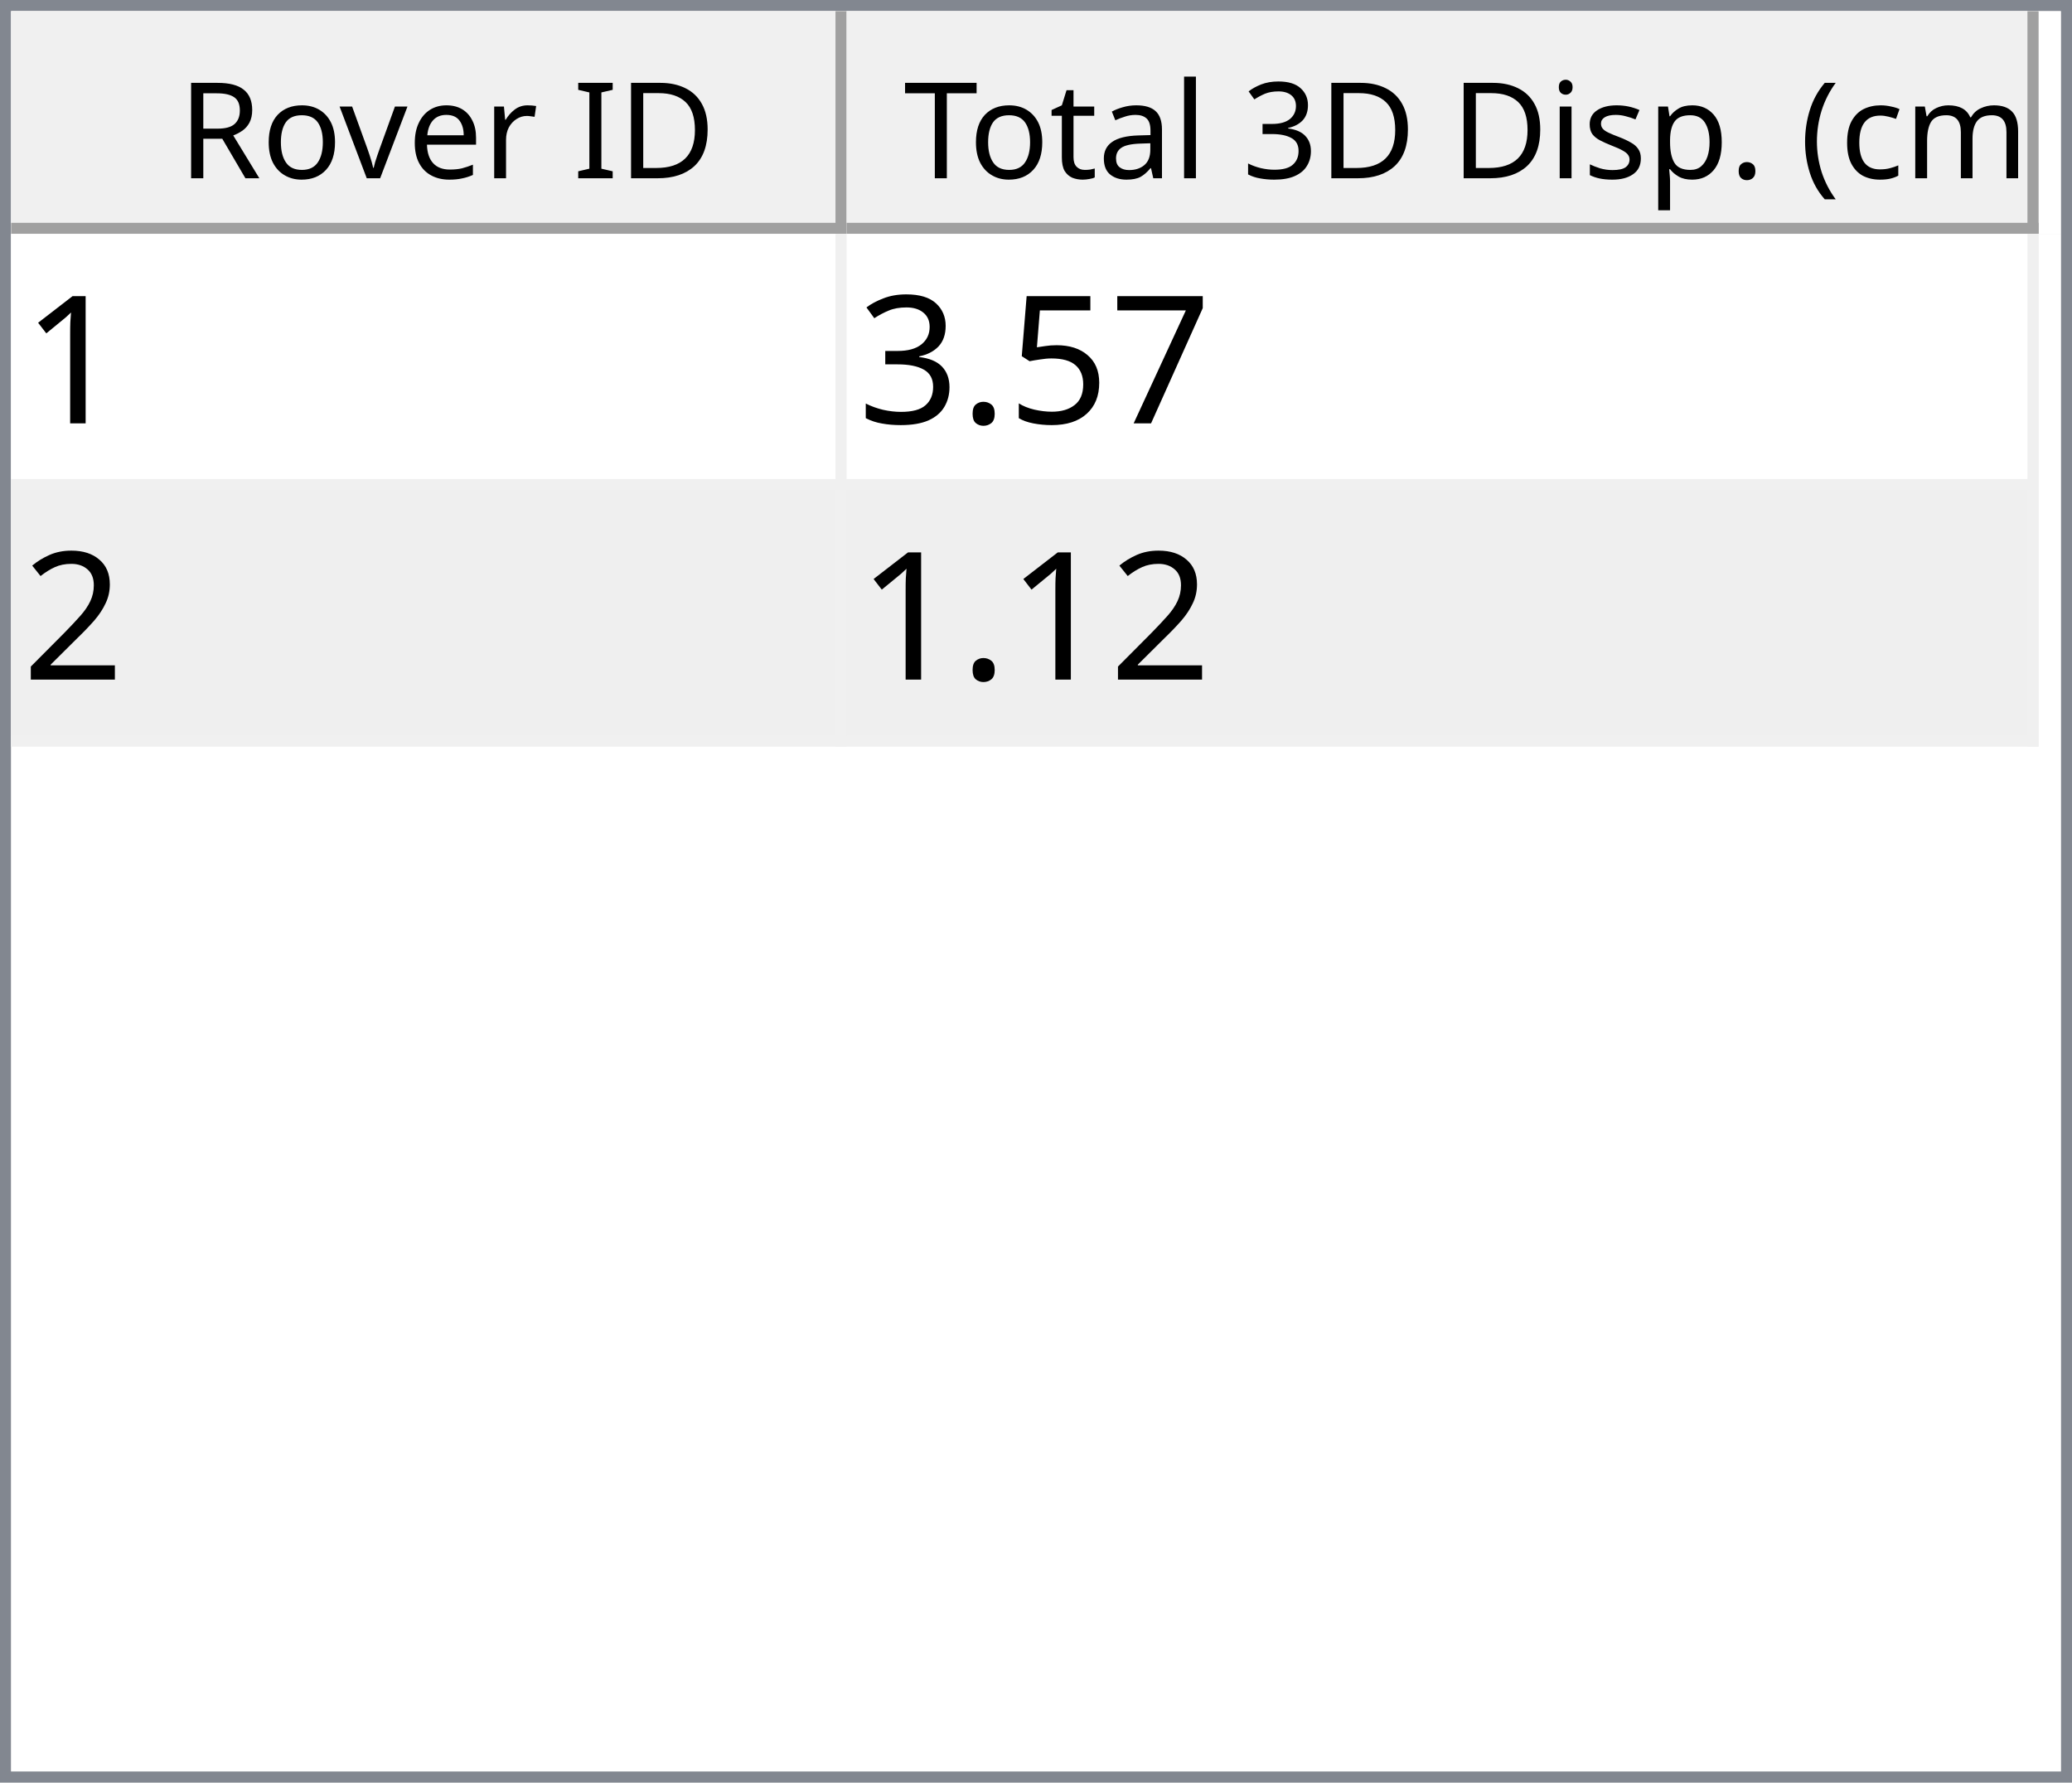
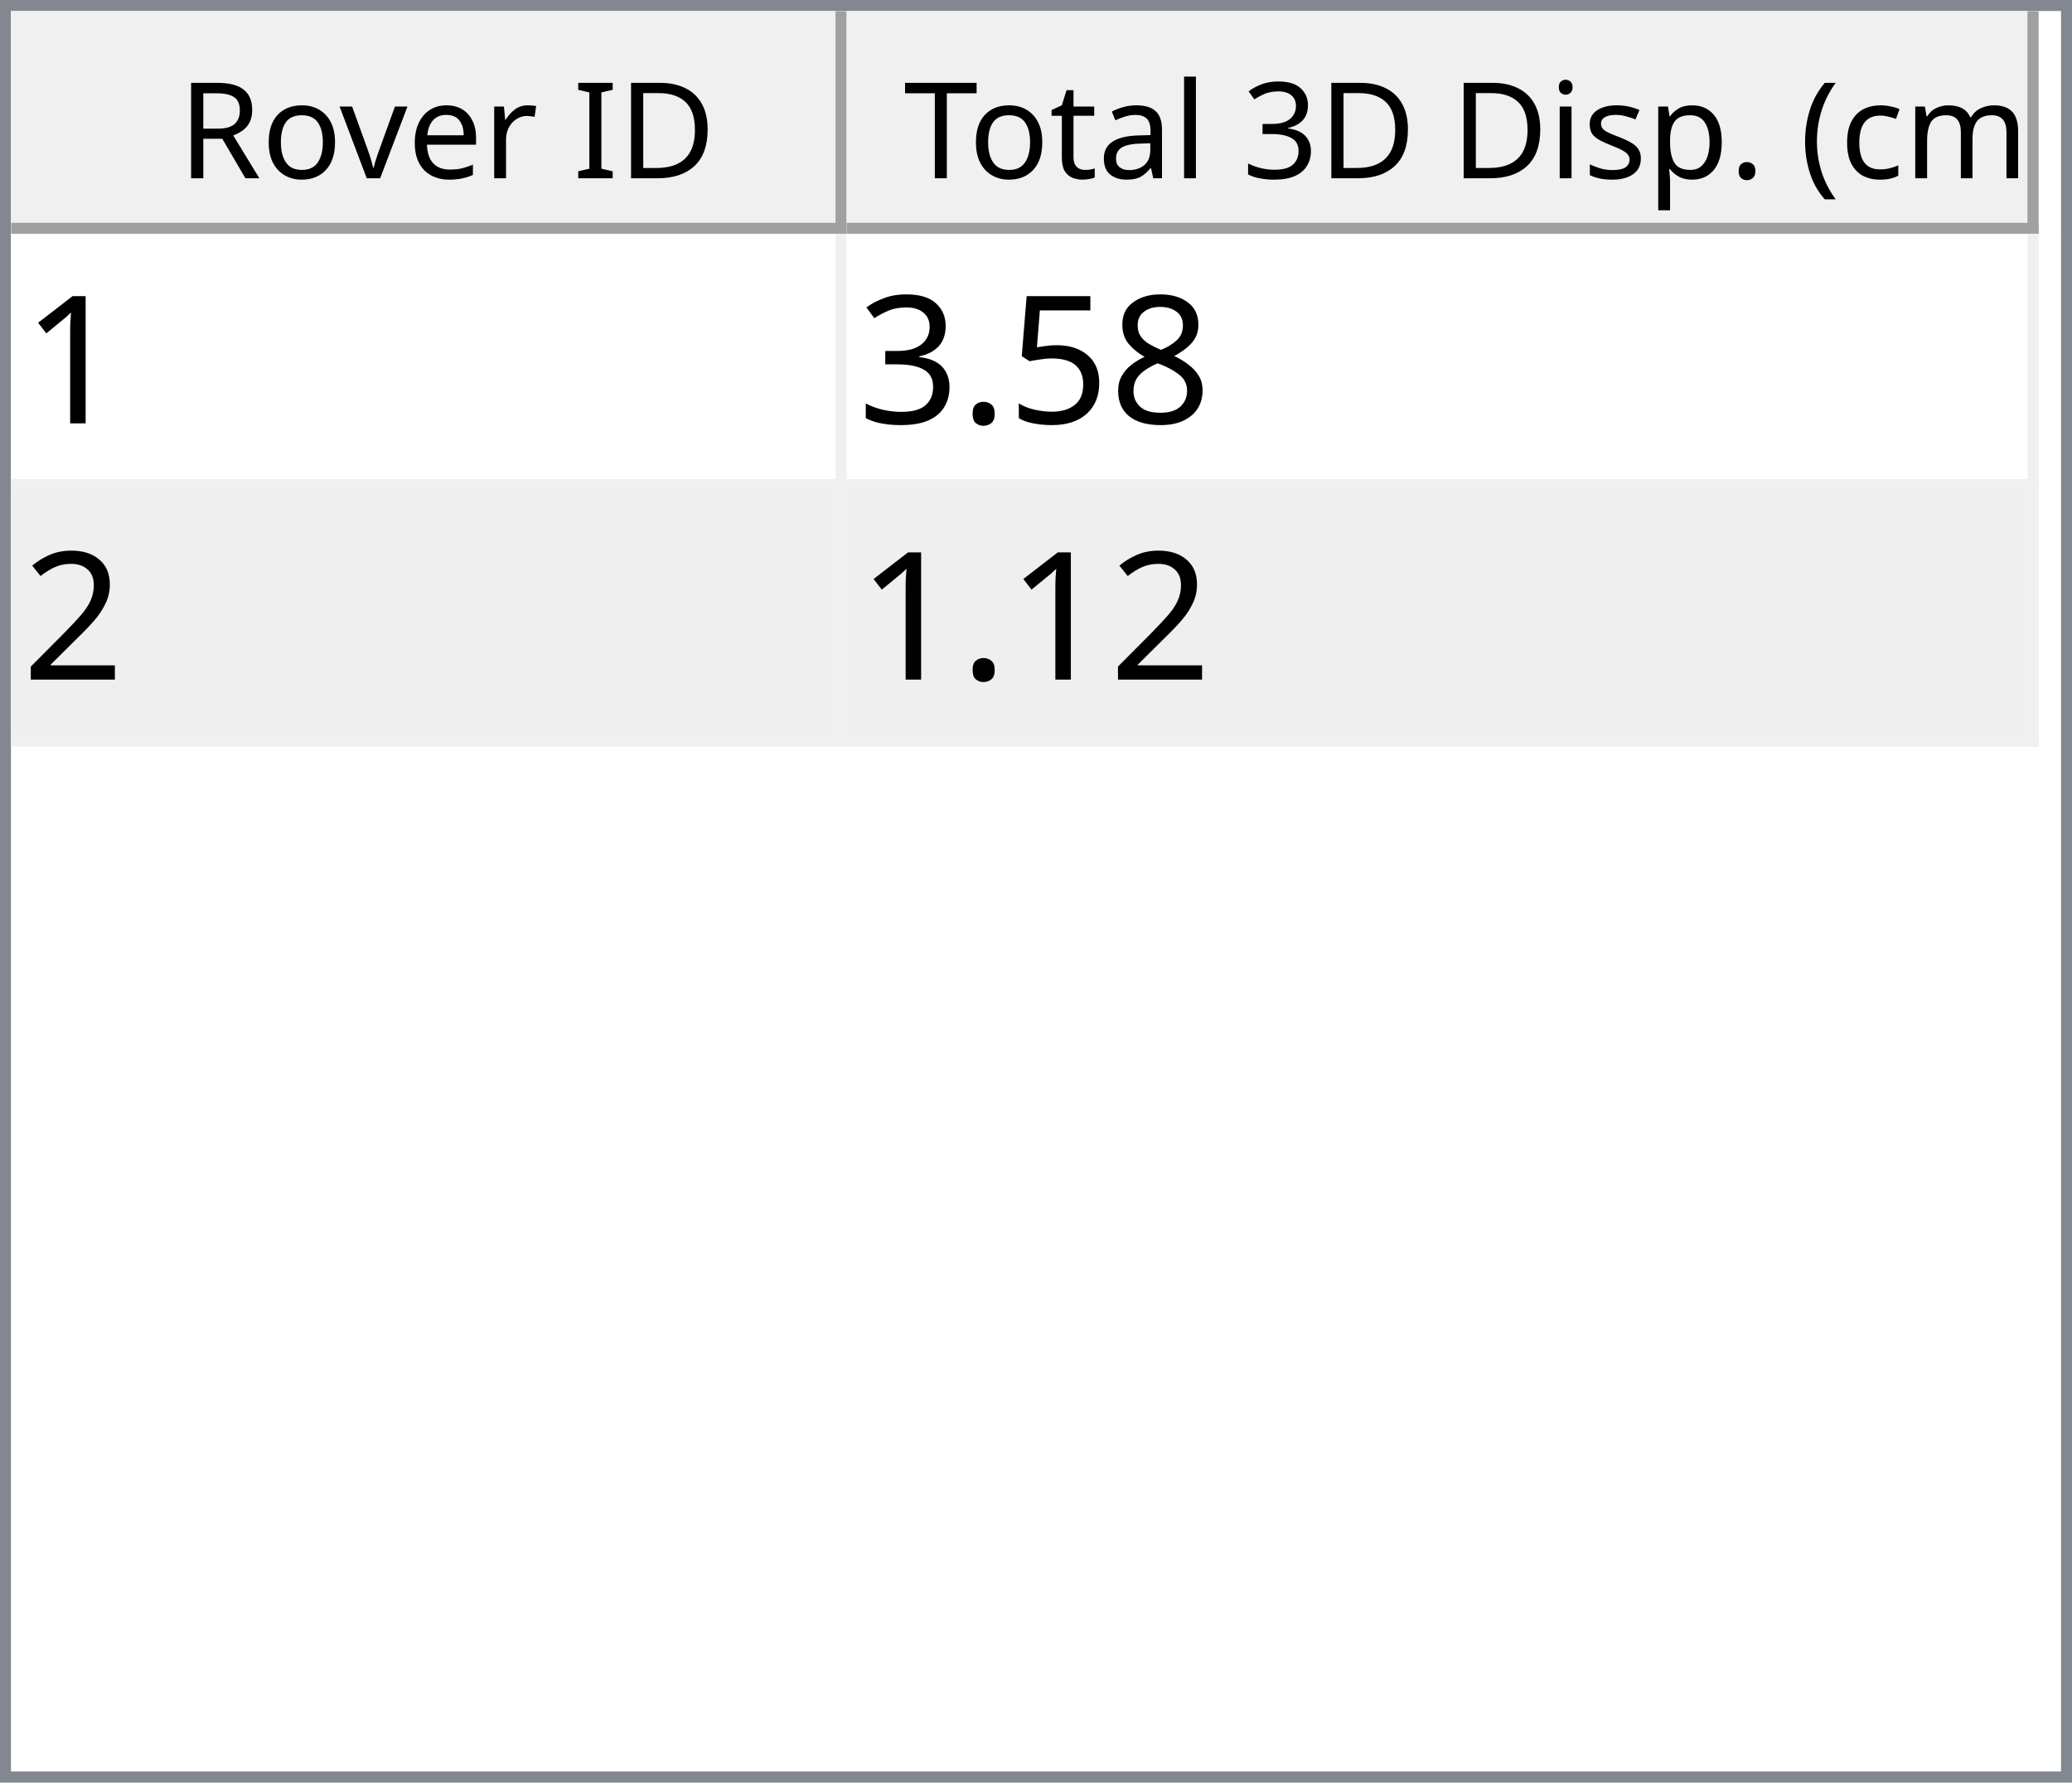
<svg xmlns="http://www.w3.org/2000/svg" style="fill-opacity:1; color-rendering:auto; color-interpolation:auto; text-rendering:auto; stroke:black; stroke-linecap:square; stroke-miterlimit:10; shape-rendering:auto; stroke-opacity:1; fill:black; stroke-dasharray:none; font-weight:normal; stroke-width:1; font-family:'Dialog'; font-style:normal; stroke-linejoin:miter; font-size:12px; stroke-dashoffset:0; image-rendering:auto;" width="186" height="160">
  <defs id="genericDefs" />
  <g>
    <defs id="defs1">
      <clipPath clipPathUnits="userSpaceOnUse" id="clipPath1">
        <path d="M0 0 L186 0 L186 160 L0 160 L0 0 Z" />
      </clipPath>
      <clipPath clipPathUnits="userSpaceOnUse" id="clipPath2">
        <path d="M0 0 L0 160 L186 160 L186 0 Z" />
      </clipPath>
      <clipPath clipPathUnits="userSpaceOnUse" id="clipPath3">
        <path d="M0 0 L0 20 L184 20 L184 0 Z" />
      </clipPath>
      <clipPath clipPathUnits="userSpaceOnUse" id="clipPath4">
        <path d="M0 0 L0 20 L75 20 L75 0 Z" />
      </clipPath>
      <clipPath clipPathUnits="userSpaceOnUse" id="clipPath5">
        <path d="M1 1 L1 19 L74 19 L74 1 Z" />
      </clipPath>
      <clipPath clipPathUnits="userSpaceOnUse" id="clipPath6">
        <path d="M0 0 L0 18 L73 18 L73 0 Z" />
      </clipPath>
      <clipPath clipPathUnits="userSpaceOnUse" id="clipPath7">
        <path d="M-0.5 -0.5 L-0.5 19.5 L74.5 19.5 L74.5 -0.5 Z" />
      </clipPath>
      <clipPath clipPathUnits="userSpaceOnUse" id="clipPath8">
        <path d="M0 0 L0 20 L107 20 L107 0 Z" />
      </clipPath>
      <clipPath clipPathUnits="userSpaceOnUse" id="clipPath9">
        <path d="M1 1 L1 19 L106 19 L106 1 Z" />
      </clipPath>
      <clipPath clipPathUnits="userSpaceOnUse" id="clipPath10">
        <path d="M0 0 L0 18 L105 18 L105 0 Z" />
      </clipPath>
      <clipPath clipPathUnits="userSpaceOnUse" id="clipPath11">
        <path d="M-0.5 -0.5 L-0.5 19.5 L106.5 19.5 L106.5 -0.5 Z" />
      </clipPath>
      <clipPath clipPathUnits="userSpaceOnUse" id="clipPath12">
        <path d="M0 0 L0 138 L184 138 L184 0 Z" />
      </clipPath>
      <clipPath clipPathUnits="userSpaceOnUse" id="clipPath13">
        <path d="M0 0 L0 46 L182 46 L182 0 Z" />
      </clipPath>
      <clipPath clipPathUnits="userSpaceOnUse" id="clipPath14">
        <path d="M-0.5 -0.5 L-0.5 45.5 L181.5 45.5 L181.5 -0.5 Z" />
      </clipPath>
      <clipPath clipPathUnits="userSpaceOnUse" id="clipPath15">
        <path d="M0 0 L0 22 L74 22 L74 0 Z" />
      </clipPath>
      <clipPath clipPathUnits="userSpaceOnUse" id="clipPath16">
        <path d="M0 0 L0 22 L106 22 L106 0 Z" />
      </clipPath>
      <font horiz-adv-x="64.551" id="font1">
        <font-face ascent="107.91" descent="25.098" units-per-em="100" style="font-style:normal; font-family:Segoe UI; font-weight:normal;" />
        <missing-glyph horiz-adv-x="64.551" d="M8.109 0 L8.109 68.266 L56.453 68.266 L56.453 0 L8.109 0 ZM15.328 7.234 L49.219 7.234 L49.219 61.031 L15.328 61.031 L15.328 7.234 Z" />
        <glyph unicode="D" horiz-adv-x="70.117" d="M9.188 0 L9.188 70.016 L28.516 70.016 Q65.531 70.016 65.531 35.891 Q65.531 19.672 55.25 9.836 Q44.969 0 27.734 0 L9.188 0 ZM17.391 62.594 L17.391 7.422 L27.828 7.422 Q41.609 7.422 49.273 14.797 Q56.938 22.172 56.938 35.688 Q56.938 62.594 28.328 62.594 L17.391 62.594 Z" />
        <glyph unicode="I" horiz-adv-x="26.611" d="M17.391 0 L9.188 0 L9.188 70.016 L17.391 70.016 L17.391 0 Z" />
        <glyph unicode=" " horiz-adv-x="27.393" d="" />
        <glyph unicode="r" horiz-adv-x="34.766" d="M34.188 41.891 Q32.078 43.5 28.125 43.5 Q23 43.5 19.555 38.672 Q16.109 33.844 16.109 25.484 L16.109 0 L8.109 0 L8.109 50 L16.109 50 L16.109 39.703 L16.312 39.703 Q18.016 44.969 21.531 47.922 Q25.047 50.875 29.391 50.875 Q32.516 50.875 34.188 50.203 L34.188 41.891 Z" />
        <glyph unicode="e" horiz-adv-x="52.295" d="M48.297 23 L12.984 23 Q13.188 14.656 17.484 10.109 Q21.781 5.562 29.297 5.562 Q37.75 5.562 44.828 11.141 L44.828 3.609 Q38.234 -1.172 27.391 -1.172 Q16.797 -1.172 10.742 5.641 Q4.688 12.453 4.688 24.812 Q4.688 36.469 11.305 43.82 Q17.922 51.172 27.734 51.172 Q37.547 51.172 42.922 44.828 Q48.297 38.484 48.297 27.203 L48.297 23 ZM40.094 29.781 Q40.047 36.719 36.75 40.578 Q33.453 44.438 27.594 44.438 Q21.922 44.438 17.969 40.383 Q14.016 36.328 13.094 29.781 L40.094 29.781 Z" />
        <glyph unicode="v" horiz-adv-x="47.9" d="M47.406 50 L27.484 0 L19.625 0 L0.688 50 L9.469 50 L22.172 13.672 Q23.578 9.672 23.922 6.688 L24.125 6.688 Q24.609 10.453 25.688 13.484 L38.969 50 L47.406 50 Z" />
        <glyph unicode="o" horiz-adv-x="58.594" d="M29 -1.172 Q17.922 -1.172 11.305 5.836 Q4.688 12.844 4.688 24.422 Q4.688 37.016 11.57 44.094 Q18.453 51.172 30.172 51.172 Q41.359 51.172 47.633 44.289 Q53.906 37.406 53.906 25.203 Q53.906 13.234 47.141 6.031 Q40.375 -1.172 29 -1.172 ZM29.594 44.438 Q21.875 44.438 17.383 39.188 Q12.891 33.938 12.891 24.703 Q12.891 15.828 17.43 10.695 Q21.969 5.562 29.594 5.562 Q37.359 5.562 41.531 10.594 Q45.703 15.625 45.703 24.906 Q45.703 34.281 41.531 39.359 Q37.359 44.438 29.594 44.438 Z" />
        <glyph unicode="R" horiz-adv-x="59.814" d="M59.375 0 L49.609 0 L37.891 19.625 Q36.281 22.359 34.766 24.289 Q33.25 26.219 31.664 27.438 Q30.078 28.656 28.25 29.219 Q26.422 29.781 24.125 29.781 L17.391 29.781 L17.391 0 L9.188 0 L9.188 70.016 L30.078 70.016 Q34.672 70.016 38.555 68.867 Q42.438 67.719 45.289 65.375 Q48.141 63.031 49.758 59.547 Q51.375 56.062 51.375 51.375 Q51.375 47.703 50.273 44.656 Q49.172 41.609 47.148 39.211 Q45.125 36.812 42.266 35.133 Q39.406 33.453 35.844 32.516 L35.844 32.328 Q37.594 31.547 38.891 30.547 Q40.188 29.547 41.359 28.18 Q42.531 26.812 43.68 25.078 Q44.828 23.344 46.234 21.047 L59.375 0 ZM17.391 62.594 L17.391 37.203 L28.516 37.203 Q31.594 37.203 34.203 38.133 Q36.812 39.062 38.719 40.797 Q40.625 42.531 41.703 45.047 Q42.781 47.562 42.781 50.688 Q42.781 56.297 39.141 59.445 Q35.5 62.594 28.609 62.594 L17.391 62.594 Z" />
        <glyph unicode=")" horiz-adv-x="30.176" d="M8.297 -15.922 L1.172 -15.922 Q16.406 2.344 16.406 26.812 Q16.406 51.469 1.078 70.016 L8.297 70.016 Q23.531 52.156 23.531 26.703 Q23.531 1.375 8.297 -15.922 Z" />
        <glyph unicode="m" horiz-adv-x="86.133" d="M79.109 0 L71.094 0 L71.094 28.719 Q71.094 37.016 68.531 40.727 Q65.969 44.438 59.906 44.438 Q54.781 44.438 51.195 39.75 Q47.609 35.062 47.609 28.516 L47.609 0 L39.594 0 L39.594 29.688 Q39.594 44.438 28.219 44.438 Q22.953 44.438 19.531 40.016 Q16.109 35.594 16.109 28.516 L16.109 0 L8.109 0 L8.109 50 L16.109 50 L16.109 42.094 L16.312 42.094 Q21.625 51.172 31.844 51.172 Q36.969 51.172 40.773 48.312 Q44.578 45.453 46 40.828 Q51.562 51.172 62.594 51.172 Q79.109 51.172 79.109 30.812 L79.109 0 Z" />
        <glyph unicode="c" horiz-adv-x="46.191" d="M42.188 2.297 Q36.422 -1.172 28.516 -1.172 Q17.828 -1.172 11.258 5.789 Q4.688 12.75 4.688 23.828 Q4.688 36.188 11.766 43.68 Q18.844 51.172 30.672 51.172 Q37.25 51.172 42.281 48.734 L42.281 40.531 Q36.719 44.438 30.375 44.438 Q22.703 44.438 17.797 38.945 Q12.891 33.453 12.891 24.516 Q12.891 15.719 17.508 10.641 Q22.125 5.562 29.891 5.562 Q36.422 5.562 42.188 9.906 L42.188 2.297 Z" />
        <glyph unicode="(" horiz-adv-x="30.176" d="M29.109 -15.922 L21.969 -15.922 Q6.844 1.375 6.844 26.703 Q6.844 52.156 21.969 70.016 L29.203 70.016 Q13.875 51.469 13.875 26.812 Q13.875 2.344 29.109 -15.922 Z" />
        <glyph unicode="." horiz-adv-x="21.68" d="M10.891 -1.078 Q8.641 -1.078 7.055 0.539 Q5.469 2.156 5.469 4.391 Q5.469 6.641 7.055 8.273 Q8.641 9.906 10.891 9.906 Q13.188 9.906 14.797 8.273 Q16.406 6.641 16.406 4.391 Q16.406 2.156 14.797 0.539 Q13.188 -1.078 10.891 -1.078 Z" />
        <glyph unicode="p" horiz-adv-x="58.789" d="M16.312 7.234 L16.109 7.234 L16.109 -23 L8.109 -23 L8.109 50 L16.109 50 L16.109 41.219 L16.312 41.219 Q22.219 51.172 33.594 51.172 Q43.266 51.172 48.688 44.461 Q54.109 37.75 54.109 26.469 Q54.109 13.922 48 6.375 Q41.891 -1.172 31.297 -1.172 Q21.578 -1.172 16.312 7.234 ZM16.109 27.391 L16.109 20.406 Q16.109 14.203 20.141 9.883 Q24.172 5.562 30.375 5.562 Q37.641 5.562 41.773 11.133 Q45.906 16.703 45.906 26.609 Q45.906 34.969 42.047 39.703 Q38.188 44.438 31.594 44.438 Q24.609 44.438 20.359 39.578 Q16.109 34.719 16.109 27.391 Z" />
        <glyph unicode="s" horiz-adv-x="42.432" d="M5.078 1.812 L5.078 10.406 Q11.625 5.562 19.484 5.562 Q30.031 5.562 30.031 12.594 Q30.031 14.594 29.125 15.992 Q28.219 17.391 26.68 18.461 Q25.141 19.531 23.07 20.383 Q21 21.234 18.609 22.172 Q15.281 23.484 12.766 24.828 Q10.25 26.172 8.57 27.859 Q6.891 29.547 6.031 31.695 Q5.172 33.844 5.172 36.719 Q5.172 40.234 6.789 42.945 Q8.406 45.656 11.086 47.484 Q13.766 49.312 17.211 50.242 Q20.656 51.172 24.312 51.172 Q30.812 51.172 35.938 48.922 L35.938 40.828 Q30.422 44.438 23.25 44.438 Q21 44.438 19.195 43.922 Q17.391 43.406 16.094 42.477 Q14.797 41.547 14.086 40.258 Q13.375 38.969 13.375 37.406 Q13.375 35.453 14.086 34.133 Q14.797 32.812 16.164 31.789 Q17.531 30.766 19.484 29.938 Q21.438 29.109 23.922 28.125 Q27.25 26.859 29.883 25.516 Q32.516 24.172 34.375 22.484 Q36.234 20.797 37.234 18.602 Q38.234 16.406 38.234 13.375 Q38.234 9.672 36.602 6.938 Q34.969 4.203 32.234 2.398 Q29.5 0.594 25.93 -0.289 Q22.359 -1.172 18.453 -1.172 Q10.75 -1.172 5.078 1.812 Z" />
        <glyph unicode="i" horiz-adv-x="24.219" d="M12.203 62.703 Q10.062 62.703 8.547 64.164 Q7.031 65.625 7.031 67.875 Q7.031 70.125 8.547 71.609 Q10.062 73.094 12.203 73.094 Q14.406 73.094 15.945 71.609 Q17.484 70.125 17.484 67.875 Q17.484 65.719 15.945 64.211 Q14.406 62.703 12.203 62.703 ZM16.109 0 L8.109 0 L8.109 50 L16.109 50 L16.109 0 Z" />
        <glyph unicode="3" horiz-adv-x="53.906" d="M46.531 19.828 Q46.531 15.094 44.75 11.211 Q42.969 7.328 39.719 4.57 Q36.469 1.812 31.93 0.297 Q27.391 -1.219 21.922 -1.219 Q11.922 -1.219 6 2.594 L6 11.188 Q13.094 5.609 22.219 5.609 Q25.875 5.609 28.828 6.539 Q31.781 7.469 33.906 9.227 Q36.031 10.984 37.18 13.477 Q38.328 15.969 38.328 19.094 Q38.328 32.812 18.797 32.812 L12.984 32.812 L12.984 39.594 L18.5 39.594 Q35.797 39.594 35.797 52.484 Q35.797 64.406 22.609 64.406 Q15.188 64.406 8.688 59.422 L8.688 67.188 Q15.375 71.188 24.609 71.188 Q29 71.188 32.57 69.969 Q36.141 68.75 38.68 66.555 Q41.219 64.359 42.609 61.281 Q44 58.203 44 54.5 Q44 40.672 30.031 36.719 L30.031 36.531 Q33.594 36.141 36.625 34.797 Q39.656 33.453 41.852 31.305 Q44.047 29.156 45.289 26.25 Q46.531 23.344 46.531 19.828 Z" />
        <glyph unicode="l" horiz-adv-x="24.219" d="M16.109 0 L8.109 0 L8.109 74.031 L16.109 74.031 L16.109 0 Z" />
        <glyph unicode="a" horiz-adv-x="50.879" d="M43.891 0 L35.891 0 L35.891 7.812 L35.688 7.812 Q30.469 -1.172 20.312 -1.172 Q12.844 -1.172 8.617 2.781 Q4.391 6.734 4.391 13.281 Q4.391 27.297 20.906 29.594 L35.891 31.688 Q35.891 44.438 25.594 44.438 Q16.547 44.438 9.281 38.281 L9.281 46.484 Q16.656 51.172 26.266 51.172 Q43.891 51.172 43.891 32.516 L43.891 0 ZM35.891 25.297 L23.828 23.641 Q18.266 22.859 15.43 20.875 Q12.594 18.891 12.594 13.875 Q12.594 10.203 15.211 7.883 Q17.828 5.562 22.172 5.562 Q28.125 5.562 32.008 9.742 Q35.891 13.922 35.891 20.312 L35.891 25.297 Z" />
        <glyph unicode="t" horiz-adv-x="33.887" d="M31.297 0.484 Q28.469 -1.078 23.828 -1.078 Q10.688 -1.078 10.688 13.578 L10.688 43.172 L2.094 43.172 L2.094 50 L10.688 50 L10.688 62.203 L18.703 64.797 L18.703 50 L31.297 50 L31.297 43.172 L18.703 43.172 L18.703 14.984 Q18.703 9.969 20.414 7.82 Q22.125 5.672 26.078 5.672 Q29.109 5.672 31.297 7.328 L31.297 0.484 Z" />
        <glyph unicode="T" horiz-adv-x="52.393" d="M50.594 62.594 L30.375 62.594 L30.375 0 L22.172 0 L22.172 62.594 L2 62.594 L2 70.016 L50.594 70.016 L50.594 62.594 Z" />
      </font>
      <font horiz-adv-x="75.0" id="font2">
        <font-face ascent="100.537" descent="21.973" units-per-em="100" style="font-style:normal; font-family:sans-serif; font-weight:normal;" />
        <missing-glyph horiz-adv-x="75.0" d="M12.5 0 L12.5 62.5 L62.5 62.5 L62.5 0 L12.5 0 ZM14.062 1.562 L60.938 1.562 L60.938 60.938 L14.062 60.938 L14.062 1.562 Z" />
        <glyph unicode="1" horiz-adv-x="55.615" d="M37.25 0 L28.469 0 L28.469 56 Q25.297 52.984 20.141 49.953 Q14.984 46.922 10.891 45.406 L10.891 53.906 Q18.266 57.375 23.781 62.305 Q29.297 67.234 31.594 71.875 L37.25 71.875 L37.25 0 Z" />
-         <glyph unicode="7" horiz-adv-x="55.615" d="M4.734 62.203 L4.734 70.656 L51.078 70.656 L51.078 63.812 Q44.234 56.547 37.523 44.484 Q30.812 32.422 27.156 19.672 Q24.516 10.688 23.781 0 L14.75 0 Q14.891 8.453 18.062 20.414 Q21.234 32.375 27.172 43.484 Q33.109 54.594 39.797 62.203 L4.734 62.203 Z" />
+         <glyph unicode="8" horiz-adv-x="55.615" d="M17.672 38.812 Q12.203 40.828 9.57 44.539 Q6.938 48.25 6.938 53.422 Q6.938 61.234 12.555 66.555 Q18.172 71.875 27.484 71.875 Q36.859 71.875 42.578 66.43 Q48.297 60.984 48.297 53.172 Q48.297 48.188 45.68 44.508 Q43.062 40.828 37.75 38.812 Q44.344 36.672 47.781 31.883 Q51.219 27.094 51.219 20.453 Q51.219 11.281 44.727 5.031 Q38.234 -1.219 27.641 -1.219 Q17.047 -1.219 10.547 5.055 Q4.047 11.328 4.047 20.703 Q4.047 27.688 7.594 32.398 Q11.141 37.109 17.672 38.812 ZM15.922 53.719 Q15.922 48.641 19.195 45.414 Q22.469 42.188 27.688 42.188 Q32.766 42.188 36.016 45.383 Q39.266 48.578 39.266 53.219 Q39.266 58.062 35.914 61.359 Q32.562 64.656 27.594 64.656 Q22.562 64.656 19.242 61.43 Q15.922 58.203 15.922 53.719 ZM13.094 20.656 Q13.094 16.891 14.875 13.375 Q16.656 9.859 20.172 7.93 Q23.688 6 27.734 6 Q34.031 6 38.133 10.055 Q42.234 14.109 42.234 20.359 Q42.234 26.703 38.016 30.859 Q33.797 35.016 27.438 35.016 Q21.234 35.016 17.164 30.914 Q13.094 26.812 13.094 20.656 Z" />
        <glyph unicode="5" horiz-adv-x="55.615" d="M4.156 18.75 L13.375 19.531 Q14.406 12.797 18.141 9.398 Q21.875 6 27.156 6 Q33.5 6 37.891 10.789 Q42.281 15.578 42.281 23.484 Q42.281 31 38.062 35.352 Q33.844 39.703 27 39.703 Q22.75 39.703 19.336 37.773 Q15.922 35.844 13.969 32.766 L5.719 33.844 L12.641 70.609 L48.25 70.609 L48.25 62.203 L19.672 62.203 L15.828 42.969 Q22.266 47.469 29.344 47.469 Q38.719 47.469 45.164 40.969 Q51.609 34.469 51.609 24.266 Q51.609 14.547 45.953 7.469 Q39.062 -1.219 27.156 -1.219 Q17.391 -1.219 11.211 4.25 Q5.031 9.719 4.156 18.75 Z" />
        <glyph unicode="." horiz-adv-x="27.783" d="M9.078 0 L9.078 10.016 L19.094 10.016 L19.094 0 L9.078 0 Z" />
        <glyph unicode="3" horiz-adv-x="55.615" d="M4.203 18.891 L12.984 20.062 Q14.5 12.594 18.141 9.297 Q21.781 6 27 6 Q33.203 6 37.477 10.297 Q41.75 14.594 41.75 20.953 Q41.75 27 37.797 30.93 Q33.844 34.859 27.734 34.859 Q25.25 34.859 21.531 33.891 L22.516 41.609 Q23.391 41.5 23.922 41.5 Q29.547 41.5 34.039 44.43 Q38.531 47.359 38.531 53.469 Q38.531 58.297 35.258 61.477 Q31.984 64.656 26.812 64.656 Q21.688 64.656 18.266 61.43 Q14.844 58.203 13.875 51.766 L5.078 53.328 Q6.688 62.156 12.398 67.016 Q18.109 71.875 26.609 71.875 Q32.469 71.875 37.398 69.359 Q42.328 66.844 44.945 62.5 Q47.562 58.156 47.562 53.266 Q47.562 48.641 45.07 44.828 Q42.578 41.016 37.703 38.766 Q44.047 37.312 47.562 32.695 Q51.078 28.078 51.078 21.141 Q51.078 11.766 44.242 5.25 Q37.406 -1.266 26.953 -1.266 Q17.531 -1.266 11.305 4.352 Q5.078 9.969 4.203 18.891 Z" />
        <glyph unicode="2" horiz-adv-x="55.615" d="M50.344 8.453 L50.344 0 L3.031 0 Q2.938 3.172 4.047 6.109 Q5.859 10.938 9.836 15.625 Q13.812 20.312 21.344 26.469 Q33.016 36.031 37.117 41.625 Q41.219 47.219 41.219 52.203 Q41.219 57.422 37.477 61.008 Q33.734 64.594 27.734 64.594 Q21.391 64.594 17.578 60.789 Q13.766 56.984 13.719 50.25 L4.688 51.172 Q5.609 61.281 11.664 66.578 Q17.719 71.875 27.938 71.875 Q38.234 71.875 44.242 66.164 Q50.25 60.453 50.25 52 Q50.25 47.703 48.492 43.555 Q46.734 39.406 42.656 34.812 Q38.578 30.219 29.109 22.219 Q21.188 15.578 18.945 13.211 Q16.703 10.844 15.234 8.453 L50.344 8.453 Z" />
      </font>
    </defs>
    <g style="fill:white; stroke:white;">
      <rect x="0" y="0" width="186" style="clip-path:url(#clipPath1); stroke:none;" height="160" />
    </g>
    <g style="fill:white; text-rendering:optimizeSpeed; color-rendering:optimizeSpeed; image-rendering:optimizeSpeed; shape-rendering:crispEdges; stroke:white; color-interpolation:sRGB;">
      <rect x="0" width="186" height="160" y="0" style="stroke:none;" />
      <path style="stroke:none;" d="M0 160 L186 160 L186 0 L0 0 Z" />
    </g>
    <g style="fill:rgb(240,240,240); font-family:'Segoe UI'; stroke:rgb(240,240,240);">
      <rect x="0" y="0" width="186" style="clip-path:url(#clipPath2); stroke:none;" height="160" />
    </g>
    <g style="fill:rgb(130,135,144); font-family:'Segoe UI'; stroke:rgb(130,135,144);">
      <path d="M0 0 L186 0 L186 160 L0 160 L0 0 ZM1 1 L185 1 L185 159 L1 159 L1 1 Z" style="fill-rule:evenodd; clip-path:url(#clipPath2); stroke:none;" />
    </g>
    <g style="fill:white; font-family:'Segoe UI'; stroke:white;" transform="translate(1,1)">
      <rect x="0" y="0" width="184" style="clip-path:url(#clipPath3); stroke:none;" height="20" />
    </g>
    <g style="fill:rgb(240,240,240); font-family:'Segoe UI'; stroke:rgb(240,240,240);" transform="translate(1,1)">
      <rect x="0" y="0" width="75" style="clip-path:url(#clipPath4); stroke:none;" height="20" />
    </g>
    <g style="font-family:'Segoe UI';" transform="translate(2,2)">
      <text x="14" xml:space="preserve" y="14" style="clip-path:url(#clipPath6); stroke:none;">Rover ID</text>
    </g>
    <g style="fill:rgb(160,160,160); font-family:'Segoe UI'; stroke:rgb(160,160,160); stroke-linejoin:bevel;" transform="translate(1.5,1.5)">
      <line x1="74" x2="74" y1="0" style="fill:none; clip-path:url(#clipPath7);" y2="19" />
    </g>
    <g style="fill:rgb(160,160,160); font-family:'Segoe UI'; stroke:rgb(160,160,160); stroke-linejoin:bevel;" transform="matrix(1,0,0,1,1,1) translate(0.5,0.5)">
      <line x1="0" x2="74" y1="19" style="fill:none; clip-path:url(#clipPath7);" y2="19" />
    </g>
    <g style="fill:rgb(240,240,240); font-family:'Segoe UI'; stroke:rgb(240,240,240);" transform="translate(76,1)">
      <rect x="0" y="0" width="107" style="clip-path:url(#clipPath8); stroke:none;" height="20" />
    </g>
    <g style="font-family:'Segoe UI';" transform="translate(77,2)">
      <text x="1" xml:space="preserve" y="14" style="clip-path:url(#clipPath10); stroke:none;"> Total 3D Disp. (cm)</text>
    </g>
    <g style="fill:rgb(160,160,160); font-family:'Segoe UI'; stroke:rgb(160,160,160); stroke-linejoin:bevel;" transform="translate(76.5,1.5)">
      <line x1="106" x2="106" y1="0" style="fill:none; clip-path:url(#clipPath11);" y2="19" />
    </g>
    <g style="fill:rgb(160,160,160); font-family:'Segoe UI'; stroke:rgb(160,160,160); stroke-linejoin:bevel;" transform="matrix(1,0,0,1,76,1) translate(0.5,0.5)">
      <line x1="0" x2="106" y1="19" style="fill:none; clip-path:url(#clipPath11);" y2="19" />
    </g>
    <g style="fill:white; font-family:'Segoe UI'; stroke:white;" transform="translate(1,21)">
      <rect x="0" y="0" width="184" style="clip-path:url(#clipPath12); stroke:none;" height="138" />
    </g>
    <g style="fill:rgb(240,240,240); font-size:16px; font-family:sans-serif; stroke:rgb(240,240,240);" transform="translate(1,21)">
      <rect x="0" y="0" width="182" style="clip-path:url(#clipPath13); stroke:none;" height="46" />
      <line transform="translate(0.5,0.5)" x1="0" x2="181" y1="22" style="clip-path:url(#clipPath14); fill:none; stroke-linejoin:bevel;" y2="22" />
    </g>
    <g transform="matrix(1,0,0,1,1,21) translate(0.5,0.5)" style="fill:rgb(240,240,240); font-size:16px; font-family:sans-serif; stroke:rgb(240,240,240); stroke-linejoin:bevel;">
      <line x1="0" x2="181" y1="45" style="fill:none; clip-path:url(#clipPath14);" y2="45" />
    </g>
    <g transform="matrix(1,0,0,1,1,21) translate(0.5,0.5)" style="fill:rgb(240,240,240); font-size:16px; font-family:sans-serif; stroke:rgb(240,240,240); stroke-linejoin:bevel;">
      <line x1="74" x2="74" y1="0" style="fill:none; clip-path:url(#clipPath14);" y2="45" />
    </g>
    <g transform="matrix(1,0,0,1,1,21) translate(0.5,0.5)" style="fill:rgb(240,240,240); font-size:16px; font-family:sans-serif; stroke:rgb(240,240,240); stroke-linejoin:bevel;">
      <line x1="181" x2="181" y1="0" style="fill:none; clip-path:url(#clipPath14);" y2="45" />
    </g>
    <g style="fill:white; font-size:16px; font-family:sans-serif; stroke:white;" transform="matrix(1,0,0,1,1,21)">
      <rect x="0" y="0" width="74" style="clip-path:url(#clipPath15); stroke:none;" height="22" />
      <text x="1" y="17" style="fill:black; clip-path:url(#clipPath15); stroke:none;" xml:space="preserve">1</text>
    </g>
    <g style="fill:white; font-size:16px; font-family:sans-serif; stroke:white;" transform="matrix(1,0,0,1,1,21) translate(75,0)">
      <rect x="0" y="0" width="106" style="clip-path:url(#clipPath16); stroke:none;" height="22" />
-       <text x="1" y="17" style="fill:black; clip-path:url(#clipPath16); stroke:none;" xml:space="preserve">3.57</text>
+       <text x="1" y="17" style="fill:black; clip-path:url(#clipPath16); stroke:none;" xml:space="preserve">3.58</text>
    </g>
    <g style="fill:rgb(239,239,239); font-size:16px; font-family:sans-serif; stroke:rgb(239,239,239);" transform="matrix(1,0,0,1,1,21) translate(0,23)">
      <rect x="0" y="0" width="74" style="clip-path:url(#clipPath15); stroke:none;" height="22" />
      <text x="1" y="17" style="fill:black; clip-path:url(#clipPath15); stroke:none;" xml:space="preserve">2</text>
    </g>
    <g style="fill:rgb(239,239,239); font-size:16px; font-family:sans-serif; stroke:rgb(239,239,239);" transform="matrix(1,0,0,1,1,21) translate(75,23)">
      <rect x="0" y="0" width="106" style="clip-path:url(#clipPath16); stroke:none;" height="22" />
      <text x="1" y="17" style="fill:black; clip-path:url(#clipPath16); stroke:none;" xml:space="preserve">1.12</text>
    </g>
  </g>
</svg>
